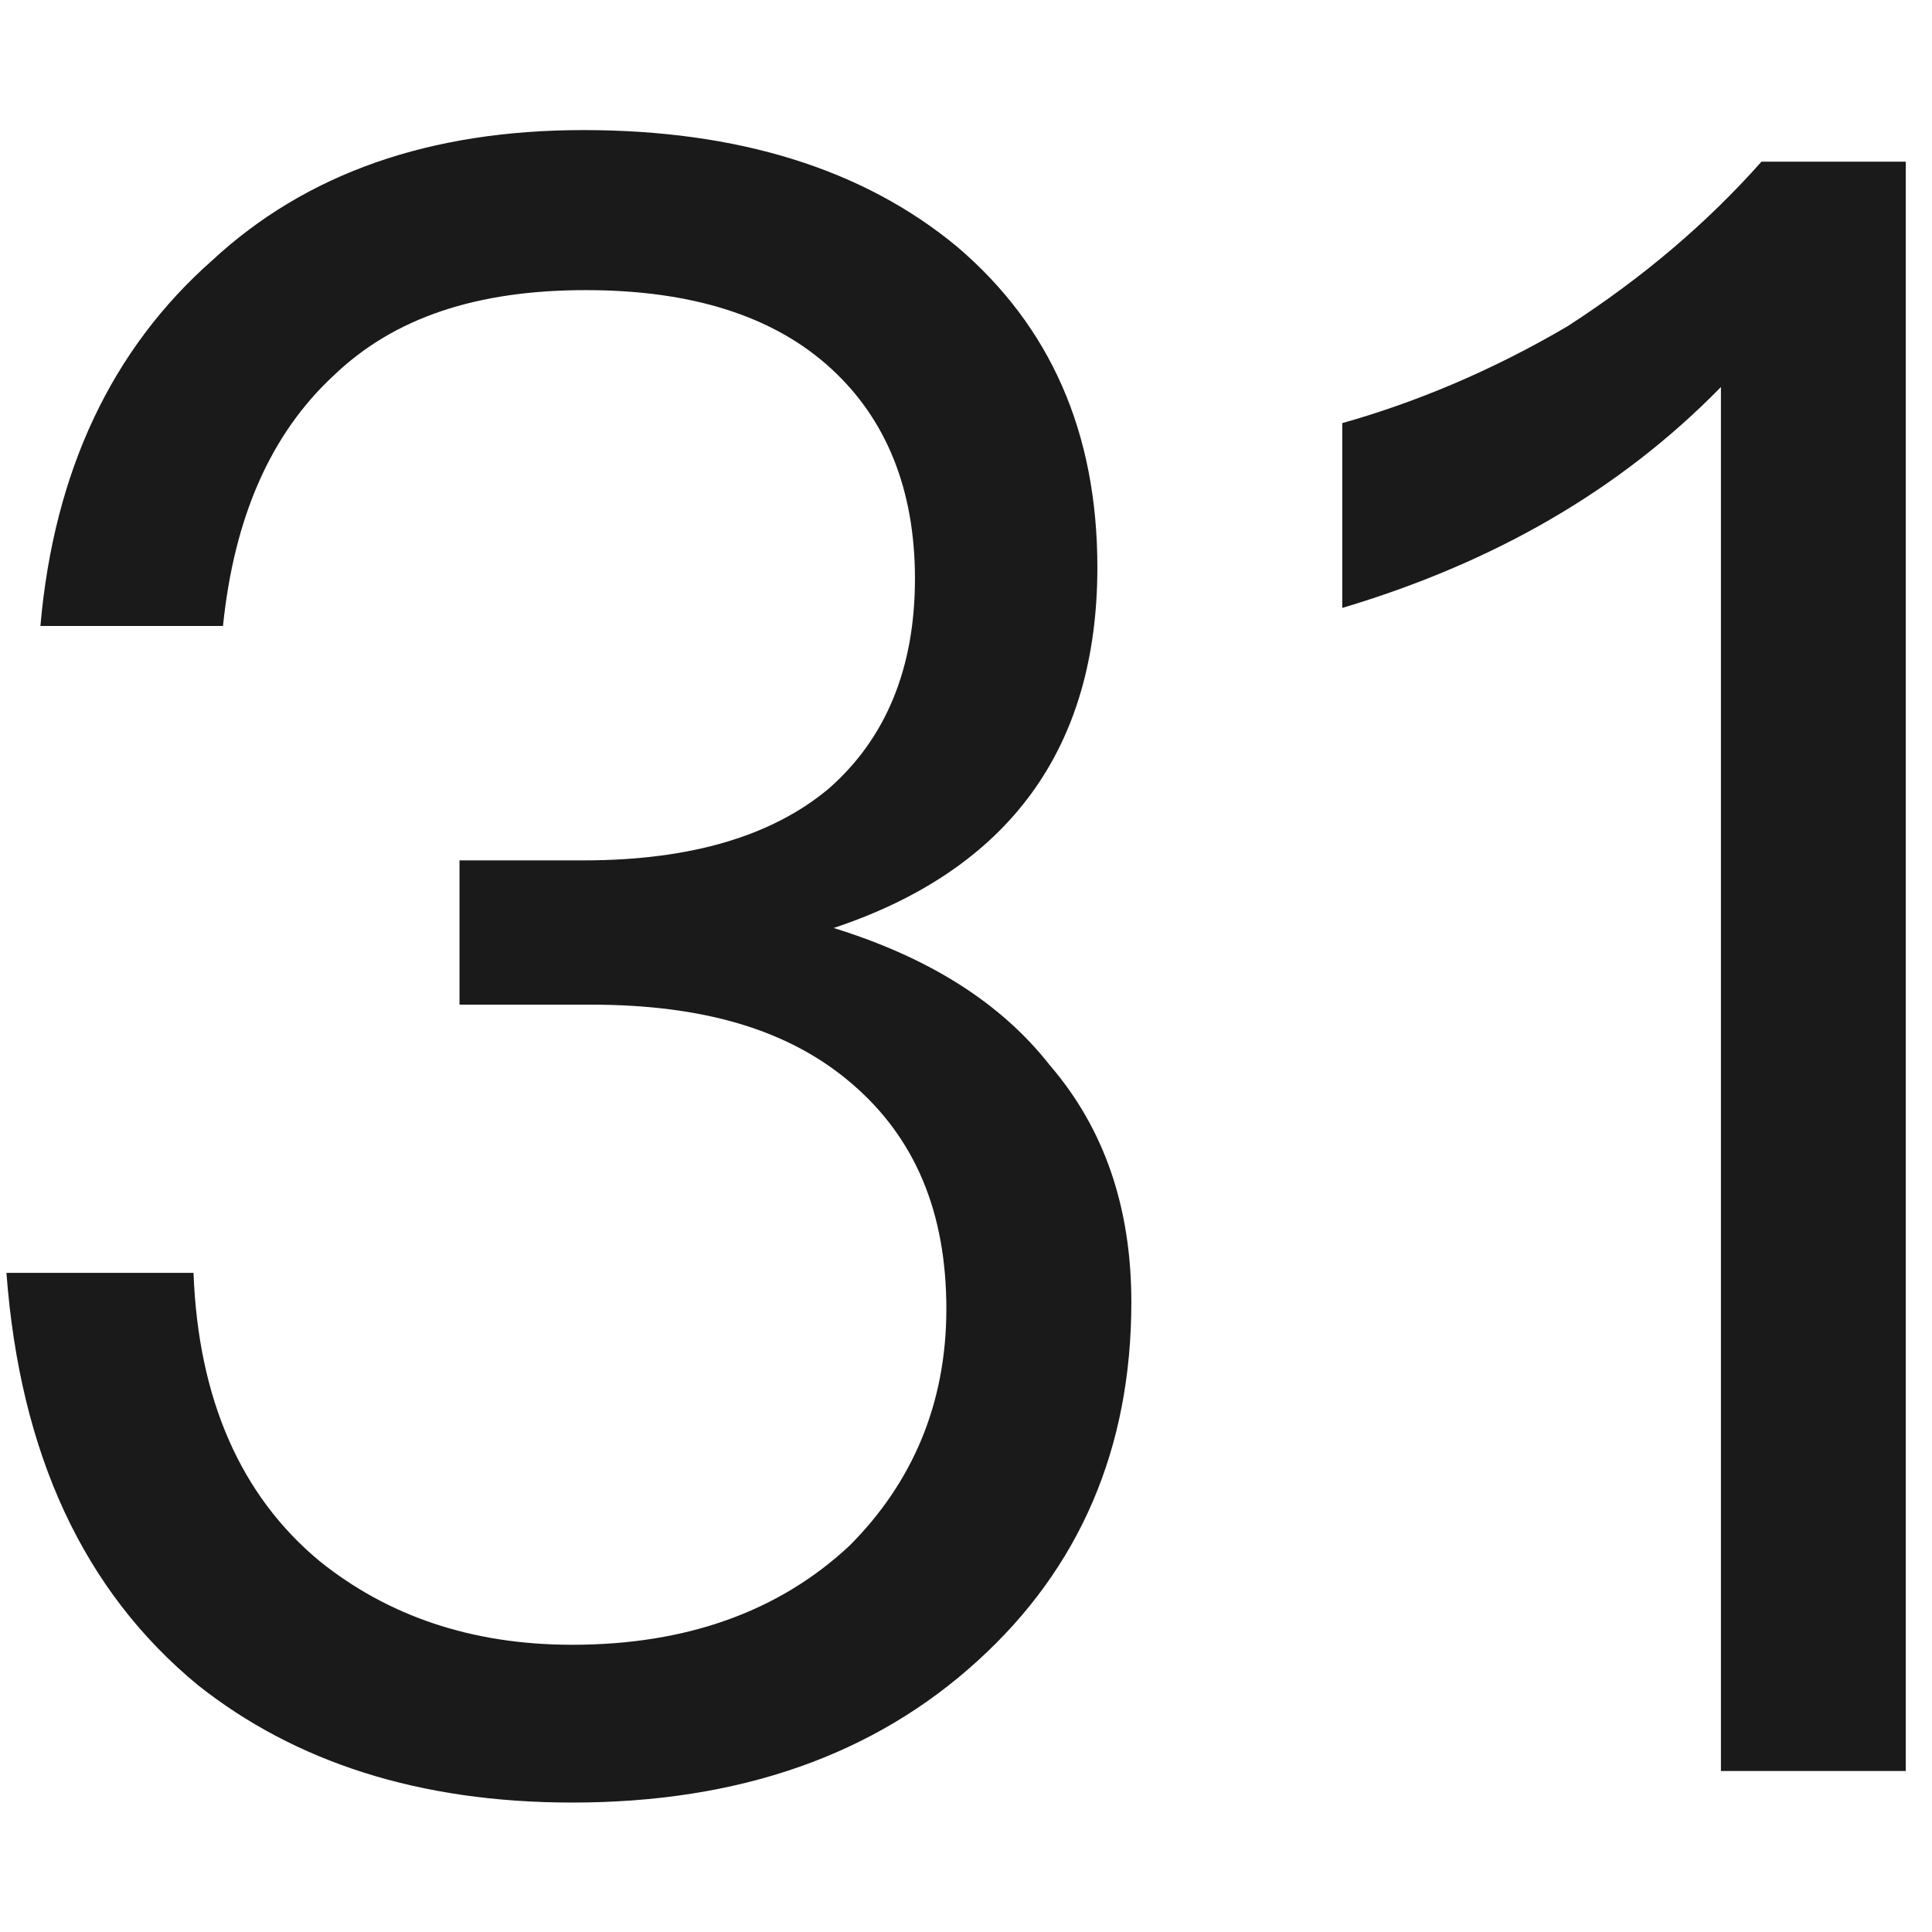
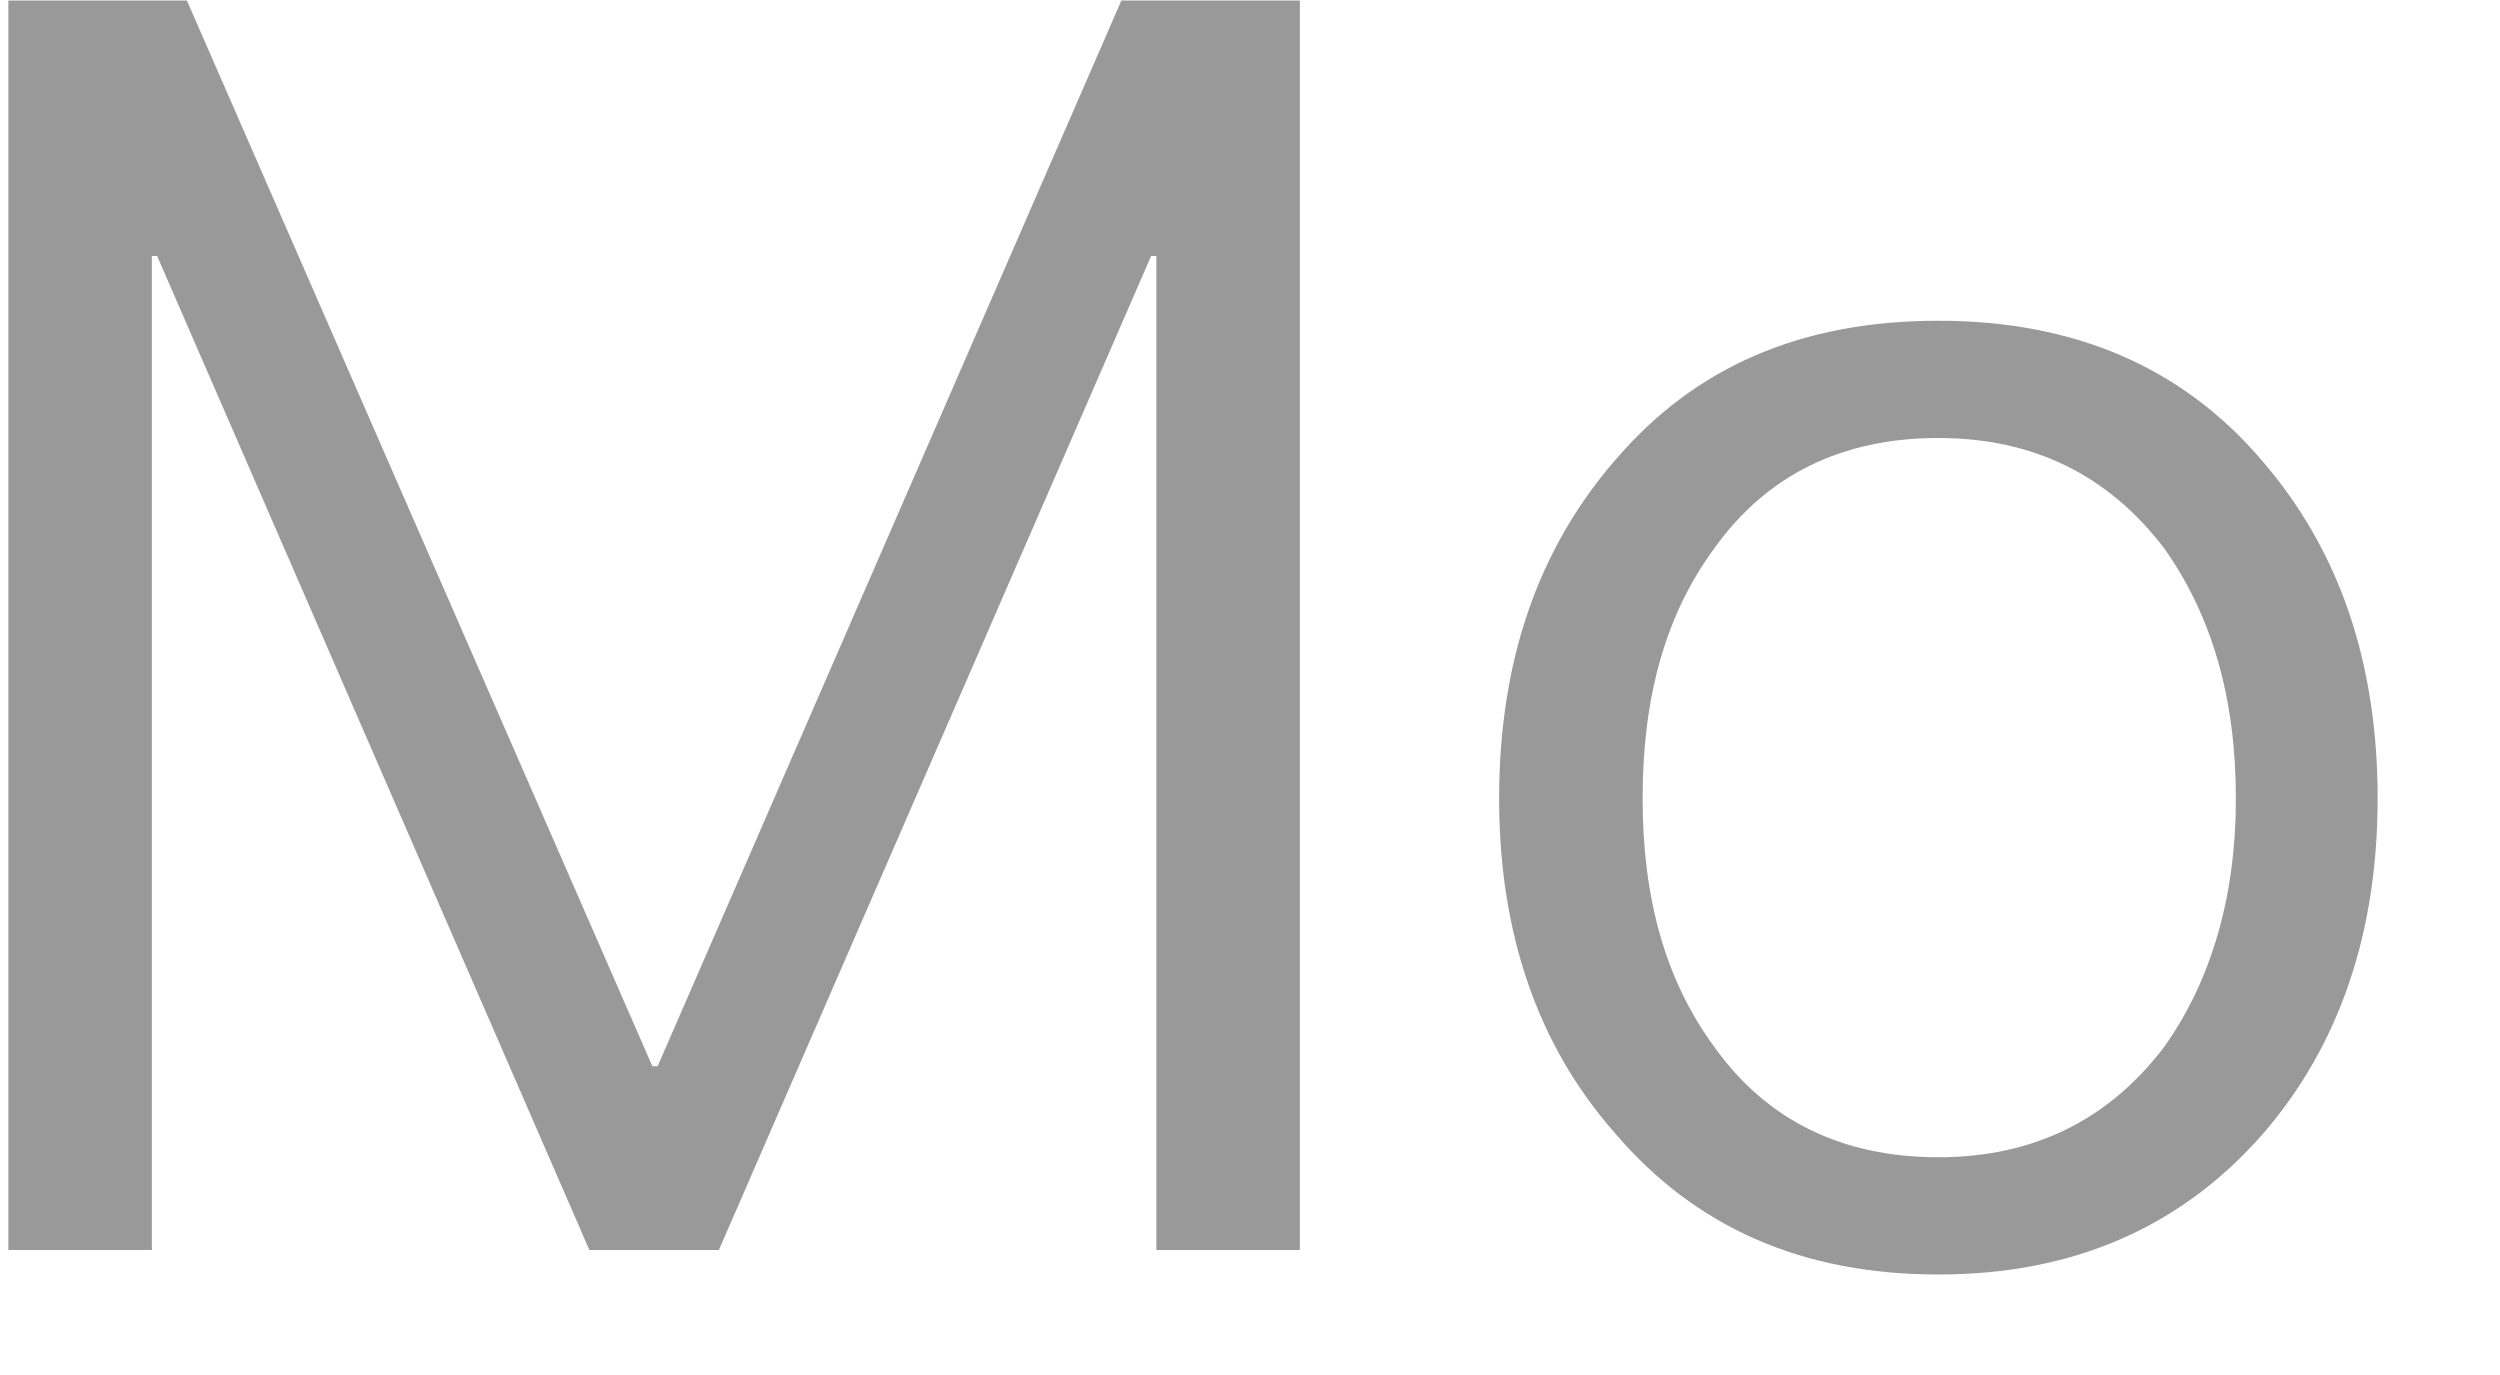
- <svg xmlns="http://www.w3.org/2000/svg" version="1.1" width="12px" height="12px">
-   <g transform="matrix(1 0 0 1 -59 -246 )">
-     <path d="M 5.949 1.536  C 5.361 1.046  4.577 0.808  3.624 0.808  C 2.672 0.808  1.903 1.074  1.315 1.62  C 0.698 2.166  0.335 2.922  0.251 3.888  L 1.385 3.888  C 1.454 3.216  1.679 2.698  2.071 2.334  C 2.449 1.97  2.966 1.802  3.638 1.802  C 4.282 1.802  4.801 1.956  5.165 2.292  C 5.5 2.6  5.683 3.034  5.683 3.594  C 5.683 4.154  5.5 4.588  5.15 4.896  C 4.801 5.19  4.296 5.344  3.624 5.344  L 2.854 5.344  L 2.854 6.24  L 3.667 6.24  C 4.367 6.24  4.899 6.394  5.29 6.73  C 5.683 7.066  5.878 7.528  5.878 8.13  C 5.878 8.718  5.668 9.208  5.277 9.6  C 4.843 10.006  4.269 10.216  3.554 10.216  C 2.924 10.216  2.406 10.034  1.987 9.698  C 1.496 9.292  1.231 8.69  1.202 7.906  L 0.04 7.906  C 0.124 9.026  0.516 9.88  1.231 10.468  C 1.833 10.944  2.603 11.196  3.554 11.196  C 4.591 11.196  5.43 10.902  6.074 10.314  C 6.705 9.74  7.027 8.998  7.027 8.088  C 7.027 7.5  6.859 7.01  6.522 6.618  C 6.215 6.226  5.766 5.946  5.178 5.764  C 6.271 5.4  6.816 4.644  6.816 3.524  C 6.816 2.684  6.522 2.026  5.949 1.536  Z M 11.837 1.004  L 10.941 1.004  C 10.605 1.382  10.213 1.718  9.737 2.026  C 9.261 2.306  8.785 2.502  8.337 2.628  L 8.337 3.776  C 9.275 3.496  10.059 3.048  10.689 2.404  L 10.689 11  L 11.837 11  L 11.837 1.004  Z " fill-rule="nonzero" fill="#000000" stroke="none" fill-opacity="0.898" transform="matrix(1 0 0 1 59 246 )" />
+ <svg xmlns="http://www.w3.org/2000/svg" version="1.1" width="20px" height="11px">
+   <g transform="matrix(1 0 0 1 -56 -67 )">
+     <path d="M 1.495 0.004  L 0.067 0.004  L 0.067 10  L 1.215 10  L 1.215 2.048  L 1.257 2.048  L 4.715 10  L 5.751 10  L 9.209 2.048  L 9.251 2.048  L 9.251 10  L 10.399 10  L 10.399 0.004  L 8.971 0.004  L 5.261 8.53  L 5.219 8.53  L 1.495 0.004  Z M 18.097 3.686  C 17.453 2.93  16.585 2.566  15.507 2.566  C 14.415 2.566  13.561 2.93  12.917 3.686  C 12.301 4.4  11.993 5.296  11.993 6.388  C 11.993 7.466  12.301 8.362  12.917 9.062  C 13.561 9.818  14.415 10.196  15.507 10.196  C 16.585 10.196  17.453 9.818  18.111 9.062  C 18.713 8.362  19.021 7.466  19.021 6.388  C 19.021 5.296  18.713 4.4  18.097 3.686  Z M 13.715 4.386  C 14.135 3.798  14.737 3.504  15.507 3.504  C 16.263 3.504  16.865 3.798  17.313 4.386  C 17.691 4.918  17.887 5.576  17.887 6.388  C 17.887 7.172  17.691 7.844  17.313 8.376  C 16.865 8.964  16.263 9.258  15.507 9.258  C 14.737 9.258  14.135 8.964  13.715 8.376  C 13.323 7.844  13.141 7.186  13.141 6.388  C 13.141 5.576  13.323 4.918  13.715 4.386  Z " fill-rule="nonzero" fill="#000000" stroke="none" fill-opacity="0.4" transform="matrix(1 0 0 1 56 67 )" />
  </g>
</svg>
